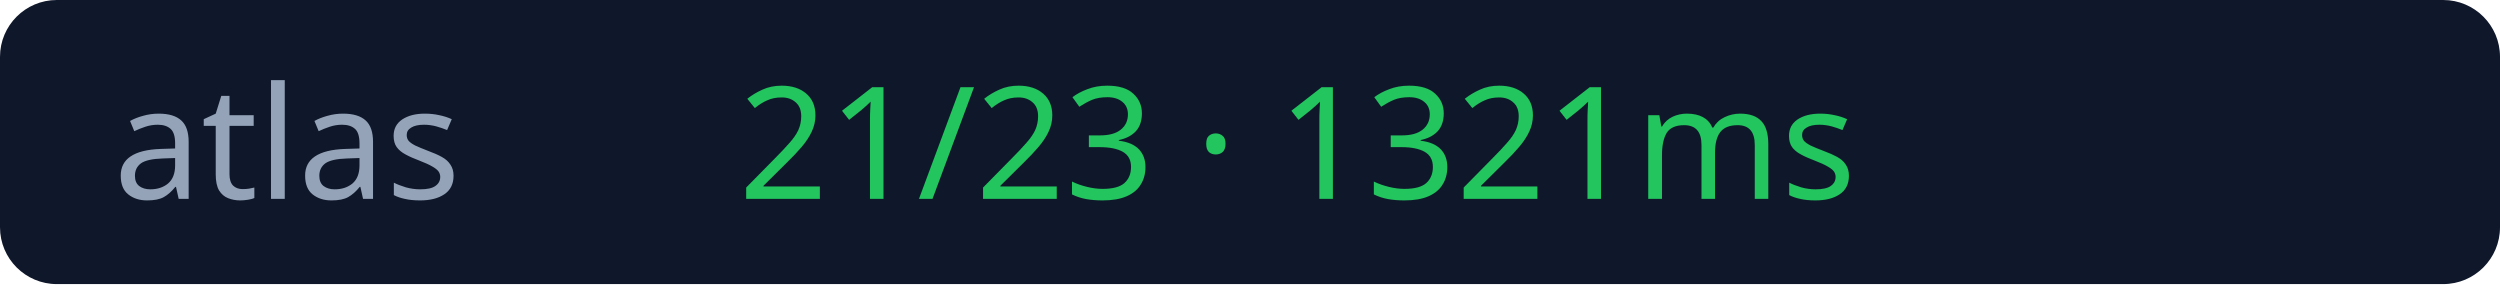
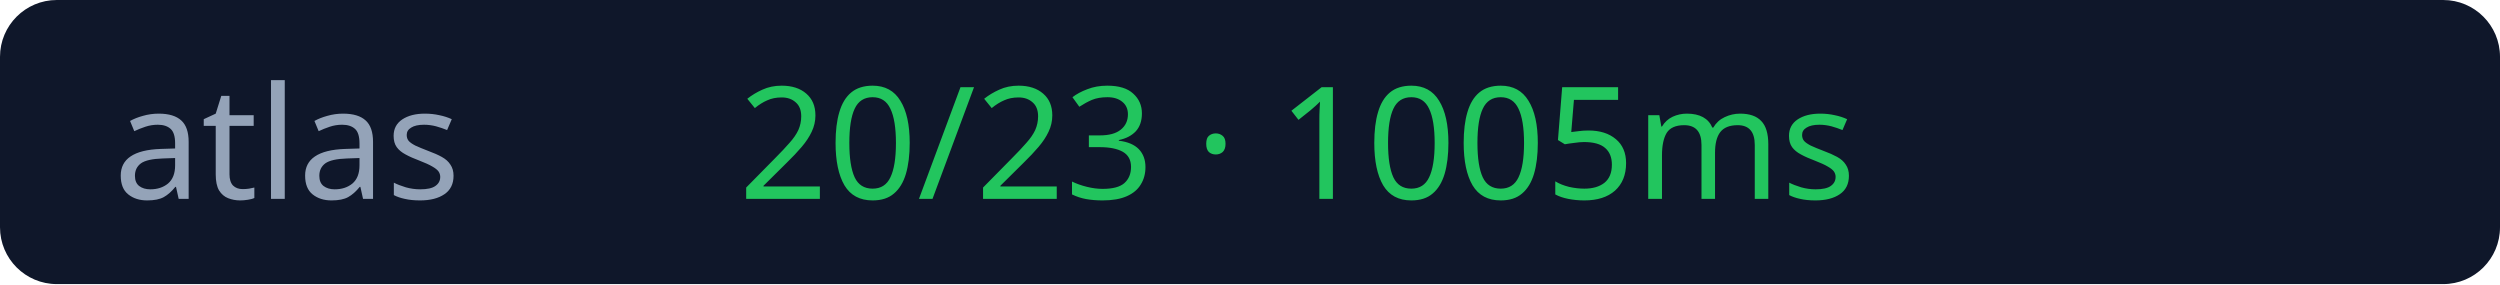
<svg xmlns="http://www.w3.org/2000/svg" width="176" height="20">
  <rect width="176" height="20" rx="4" fill="#0f172a" />
  <text x="8" y="14" fill="#94a3b8" font-size="11" font-family="Verdana">atlas</text>
-   <text x="52" y="14" fill="#22c55e" font-size="11" font-family="Verdana">21/23 · 1321ms</text>
+   <text x="52" y="14" fill="#22c55e" font-size="11" font-family="Verdana">20/23 · 1005ms</text>
</svg>
